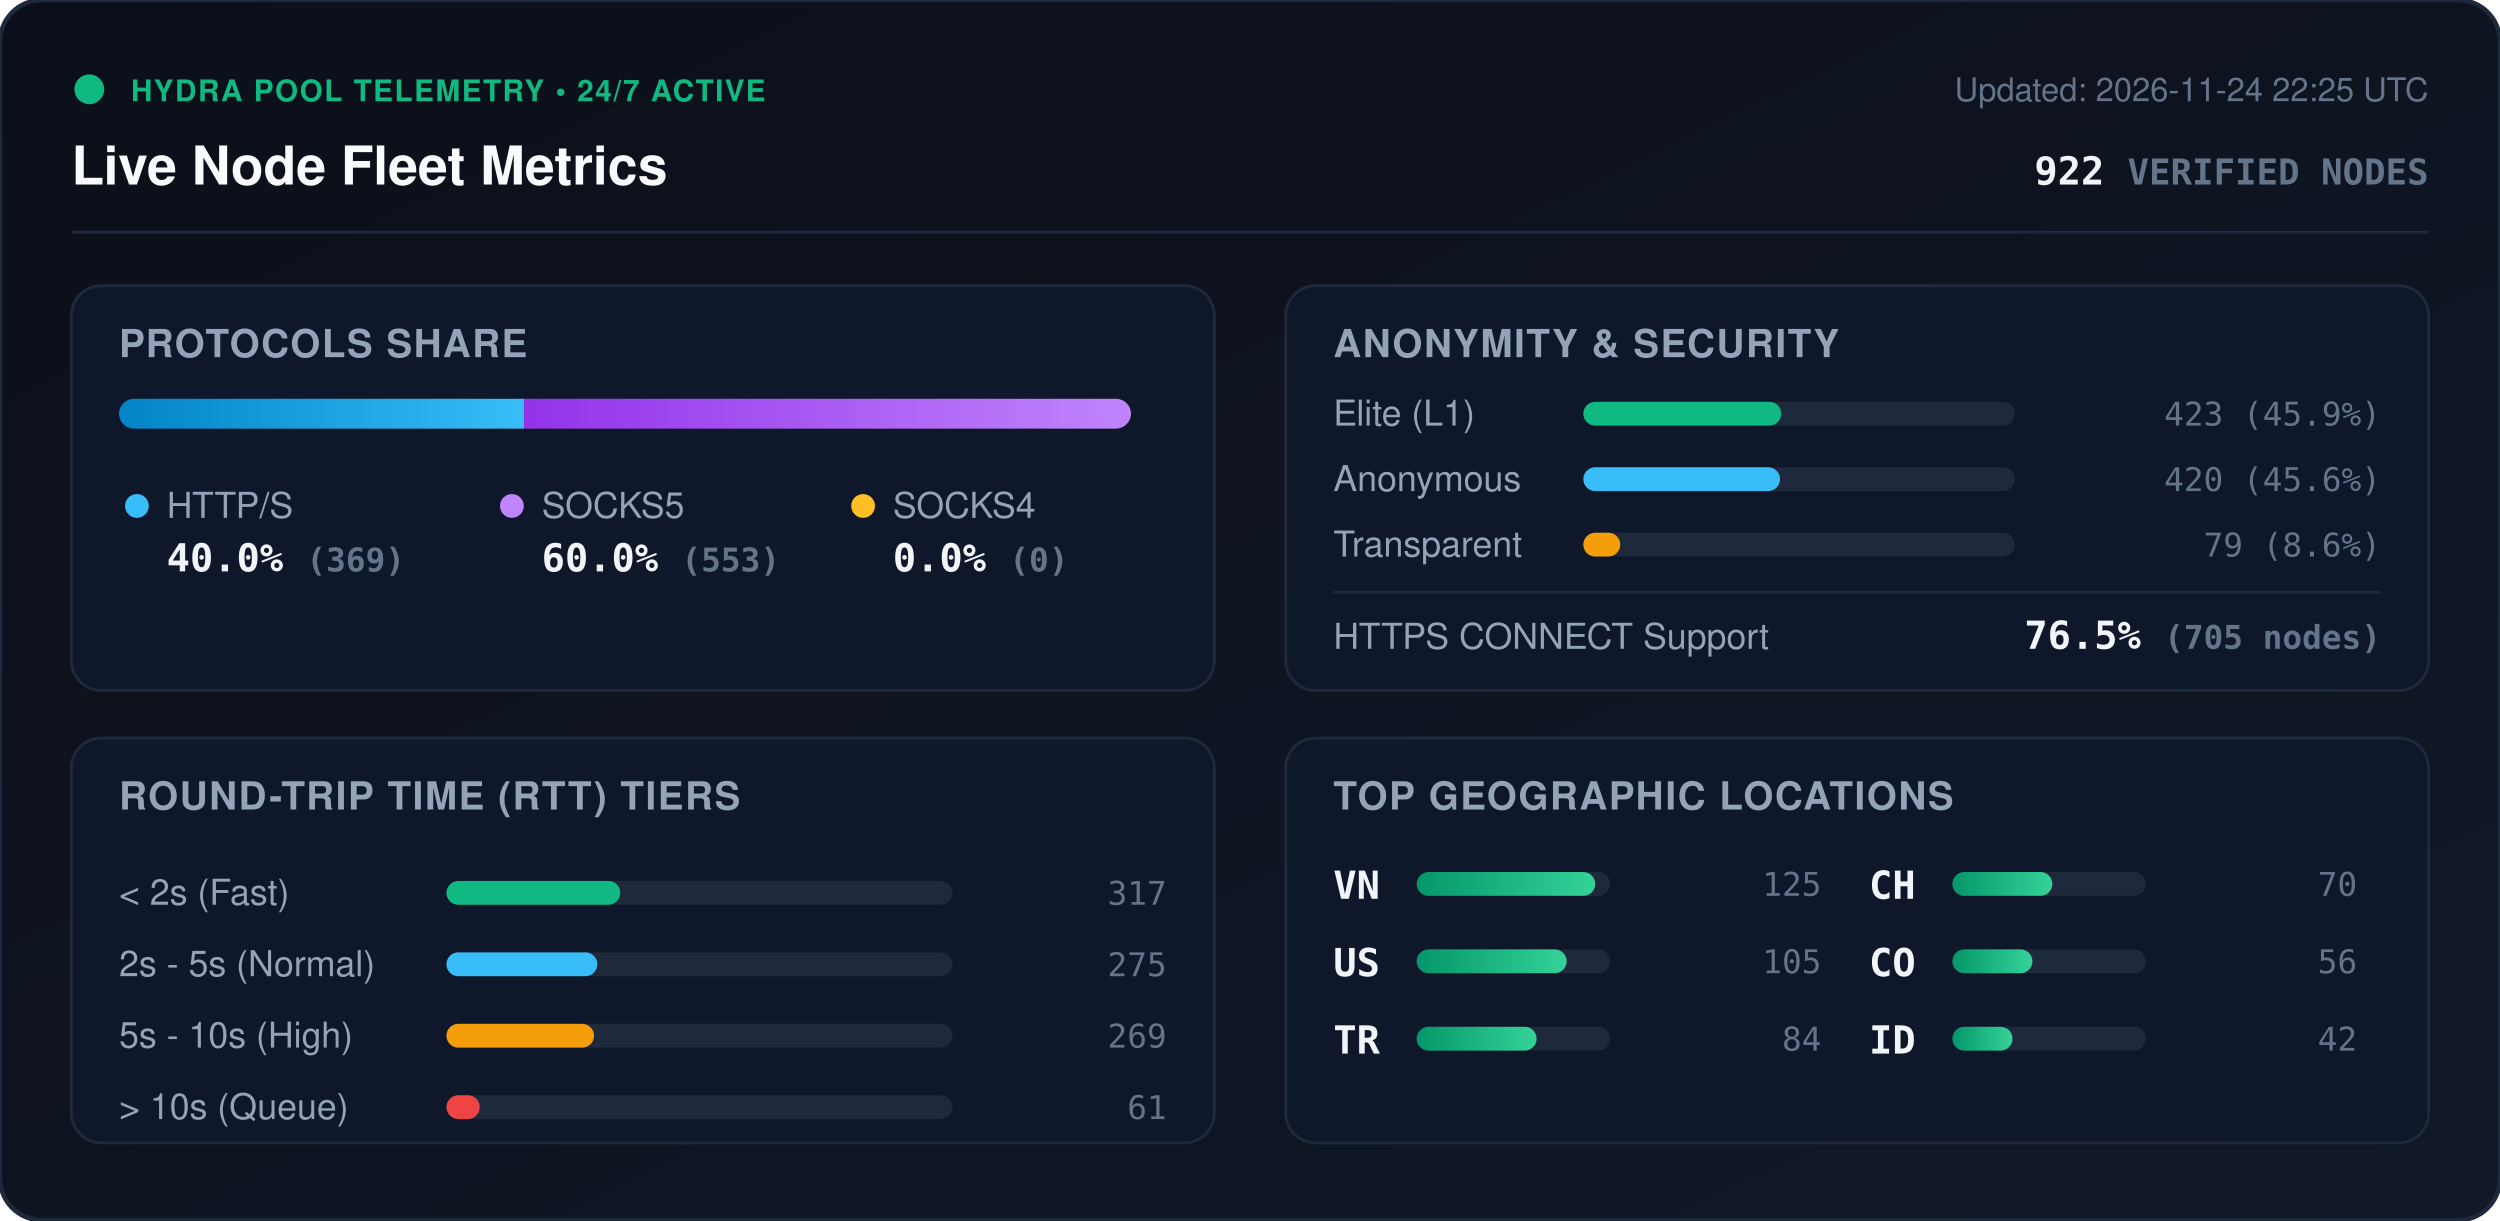
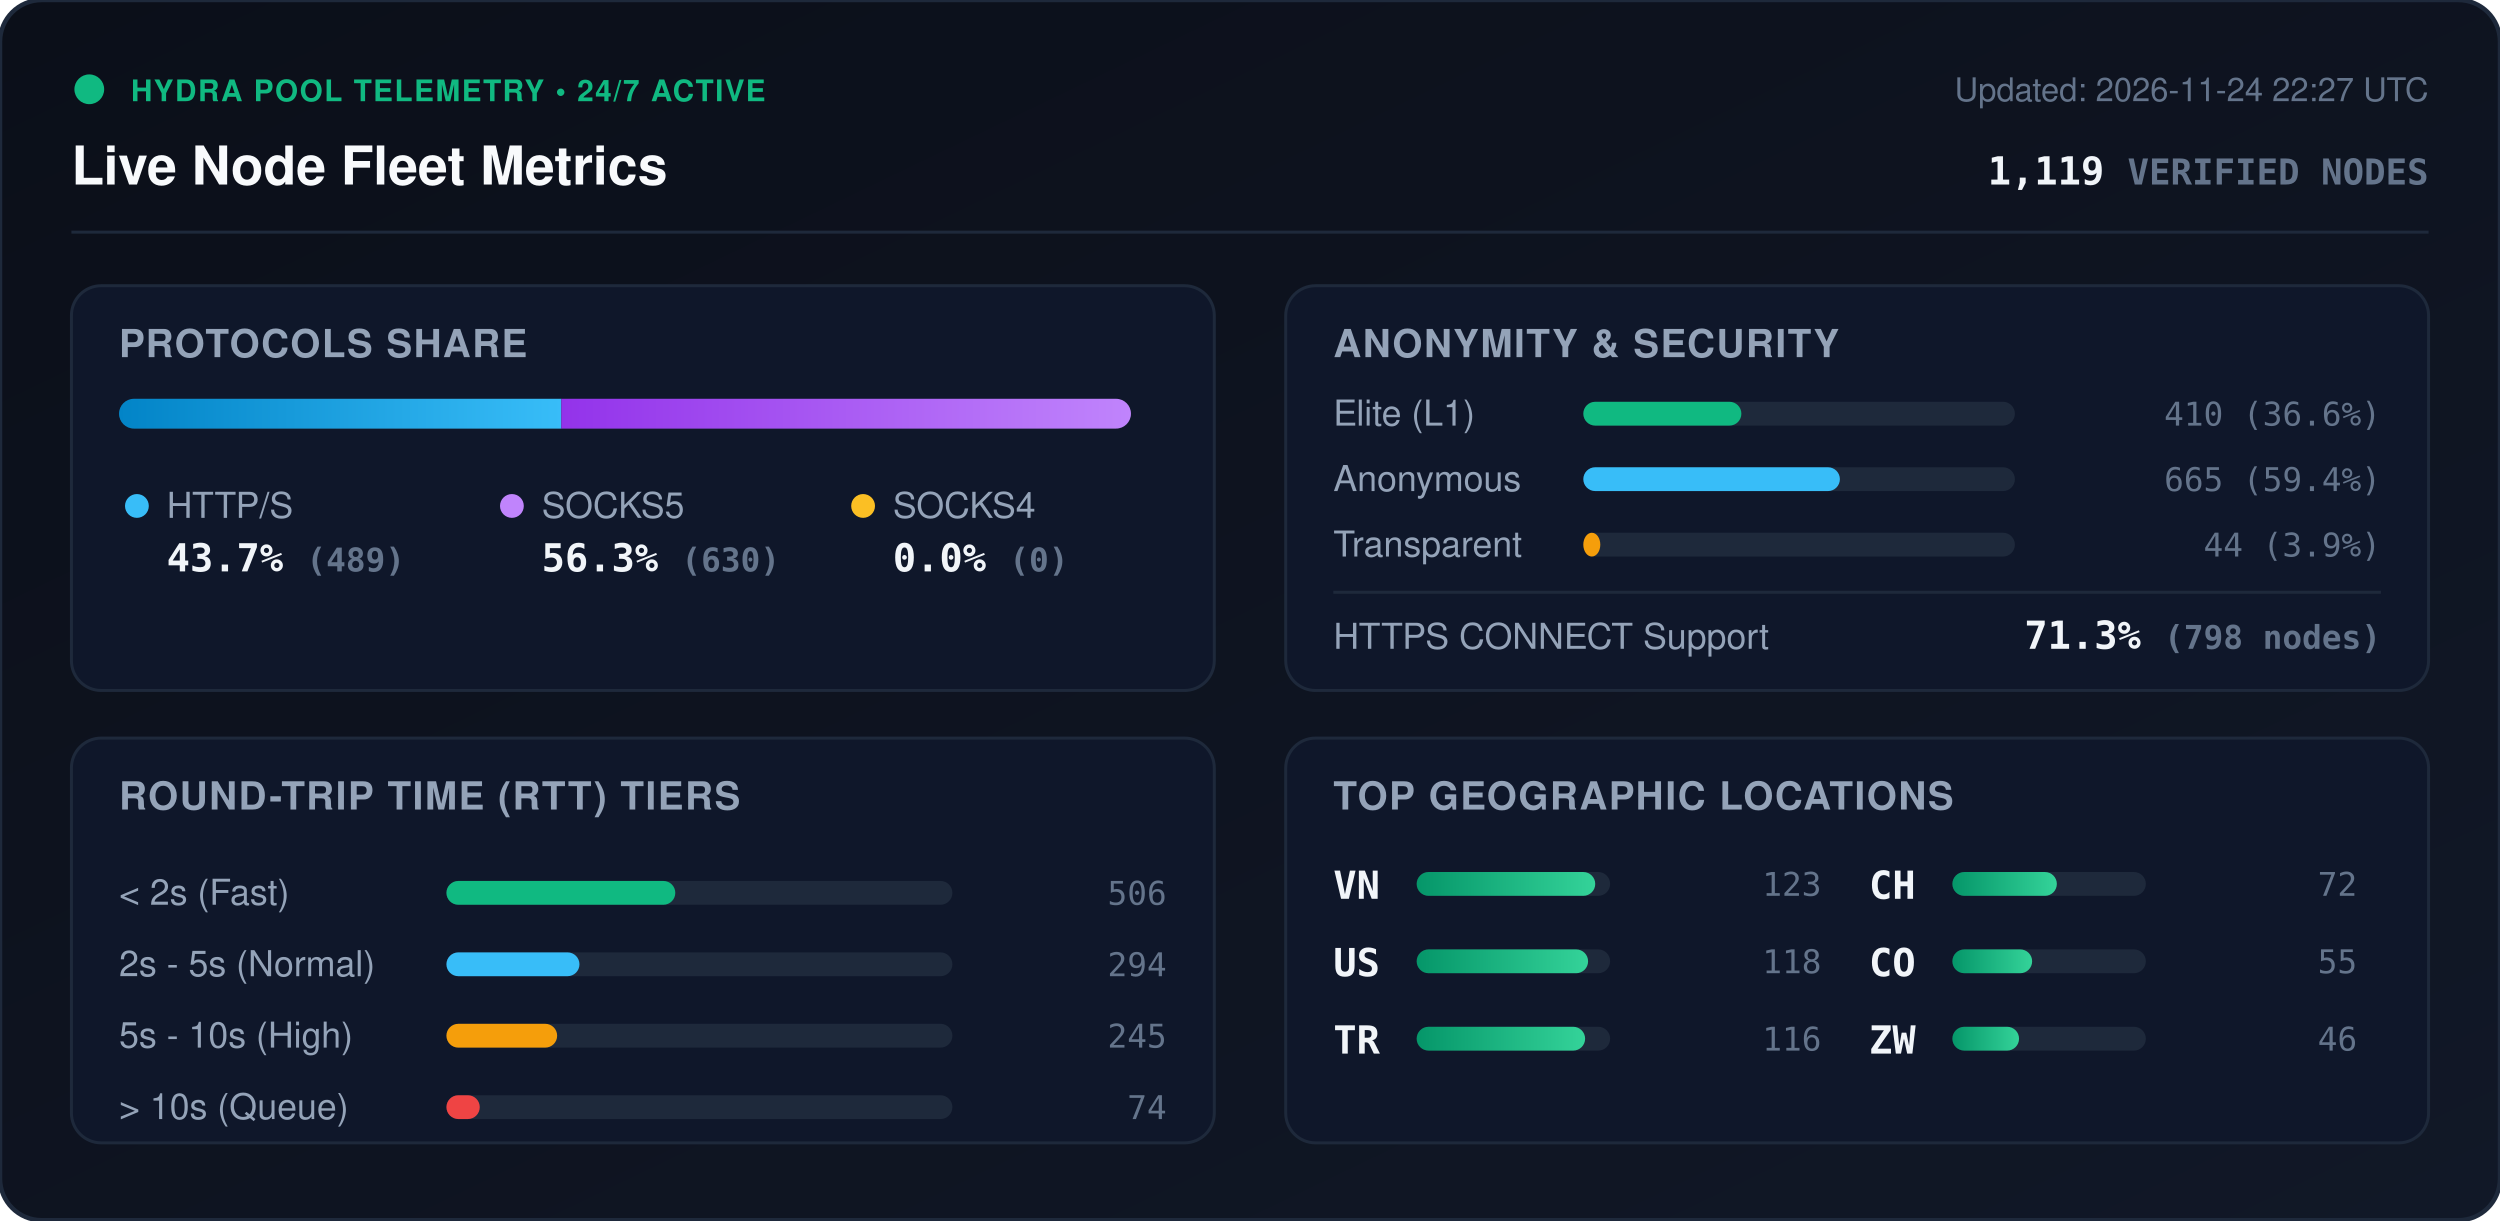
<svg xmlns="http://www.w3.org/2000/svg" viewBox="0 0 840 410" width="840" height="410" style="max-width: 100%; height: auto;">
  <defs>
    <linearGradient id="bg" x1="0%" y1="0%" x2="100%" y2="100%">
      <stop offset="0%" stop-color="#0b0f19" />
      <stop offset="100%" stop-color="#111827" />
    </linearGradient>
    <linearGradient id="bar-http" x1="0%" y1="0%" x2="100%" y2="0%">
      <stop offset="0%" stop-color="#0284c7" />
      <stop offset="100%" stop-color="#38bdf8" />
    </linearGradient>
    <linearGradient id="bar-socks5" x1="0%" y1="0%" x2="100%" y2="0%">
      <stop offset="0%" stop-color="#9333ea" />
      <stop offset="100%" stop-color="#c084fc" />
    </linearGradient>
    <linearGradient id="bar-socks4" x1="0%" y1="0%" x2="100%" y2="0%">
      <stop offset="0%" stop-color="#d97706" />
      <stop offset="100%" stop-color="#fbbf24" />
    </linearGradient>
    <linearGradient id="bar-green" x1="0%" y1="0%" x2="100%" y2="0%">
      <stop offset="0%" stop-color="#059669" />
      <stop offset="100%" stop-color="#34d399" />
    </linearGradient>
    <clipPath id="prog-track-clip">
      <rect width="340.0" height="10" rx="5" />
    </clipPath>
    <style>
      .title { font: 700 18px -apple-system, BlinkMacSystemFont, 'Segoe UI', Helvetica, Arial, sans-serif; fill: #f8fafc; }
      .sub { font: 500 11px -apple-system, BlinkMacSystemFont, 'Segoe UI', Helvetica, Arial, sans-serif; fill: #64748b; }
      .section-hdr { font: 600 13px -apple-system, BlinkMacSystemFont, 'Segoe UI', Helvetica, Arial, sans-serif; fill: #94a3b8; letter-spacing: 0.5px; }
      .metric-val { font: 700 13px -apple-system, BlinkMacSystemFont, 'Segoe UI', Helvetica, Arial, sans-serif; fill: #f1f5f9; }
      .metric-lbl { font: 500 12px -apple-system, BlinkMacSystemFont, 'Segoe UI', Helvetica, Arial, sans-serif; fill: #94a3b8; }
      .badge-txt { font: 700 10px -apple-system, BlinkMacSystemFont, 'Segoe UI', Helvetica, Arial, sans-serif; fill: #10b981; letter-spacing: 0.5px; }
      .mono { font-family: ui-monospace, SFMono-Regular, Menlo, Monaco, Consolas, monospace; }
      .pulse { animation: beacon 2s infinite ease-in-out; }
      @keyframes beacon { 0%, 100% { opacity: 1; } 50% { opacity: 0.35; } }
    </style>
  </defs>
  <rect width="840" height="410" rx="14" fill="url(#bg)" stroke="#1e293b" stroke-width="1.5" />
  <g transform="translate(24, 24)">
    <circle cx="6" cy="6" r="5" fill="#10b981" class="pulse" />
    <text x="20" y="10" class="badge-txt">HYDRA POOL TELEMETRY • 24/7 ACTIVE</text>
    <text x="0" y="38" class="title">Live Node Fleet Metrics</text>
-     <text x="792" y="10" text-anchor="end" class="sub">Updated: 2026-11-24 22:25 UTC</text>
-     <text x="792" y="38" text-anchor="end" class="metric-val mono" fill="#38bdf8">922 <tspan font-size="12" fill="#64748b">VERIFIED NODES</tspan>
+     <text x="792" y="10" text-anchor="end" class="sub">Updated: 2026-11-24 22:27 UTC</text>
+     <text x="792" y="38" text-anchor="end" class="metric-val mono" fill="#38bdf8">1,119 <tspan font-size="12" fill="#64748b">VERIFIED NODES</tspan>
    </text>
  </g>
  <line x1="24" y1="78" x2="816" y2="78" stroke="#1e293b" stroke-width="1" />
  <g transform="translate(24, 96)">
    <rect width="384" height="136" rx="10" fill="#0f172a" stroke="#1e293b" />
    <text x="16" y="24" class="section-hdr">PROTOCOLS SHARE</text>
    <g transform="translate(16, 38)">
      <rect width="340.0" height="10" rx="5" fill="#1e293b" />
      <g clip-path="url(#prog-track-clip)">
-         <rect x="0" width="136.1" height="10" fill="url(#bar-http)" />
-         <rect x="136.1" width="203.9" height="10" fill="url(#bar-socks5)" />
+         <rect x="0" width="148.6" height="10" fill="url(#bar-http)" />
+         <rect x="148.6" width="191.4" height="10" fill="url(#bar-socks5)" />
        <rect x="340.0" width="0.0" height="10" fill="url(#bar-socks4)" />
      </g>
    </g>
    <g transform="translate(16, 68)">
      <circle cx="6" cy="6" r="4" fill="#38bdf8" />
      <text x="16" y="10" class="metric-lbl">HTTP/S</text>
-       <text x="16" y="28" class="metric-val mono">40.0% <tspan font-size="11" fill="#64748b">(369)</tspan>
+       <text x="16" y="28" class="metric-val mono">43.7% <tspan font-size="11" fill="#64748b">(489)</tspan>
      </text>
      <circle cx="132" cy="6" r="4" fill="#c084fc" />
      <text x="142" y="10" class="metric-lbl">SOCKS5</text>
-       <text x="142" y="28" class="metric-val mono">60.0% <tspan font-size="11" fill="#64748b">(553)</tspan>
+       <text x="142" y="28" class="metric-val mono">56.3% <tspan font-size="11" fill="#64748b">(630)</tspan>
      </text>
      <circle cx="250" cy="6" r="4" fill="#fbbf24" />
      <text x="260" y="10" class="metric-lbl">SOCKS4</text>
      <text x="260" y="28" class="metric-val mono">0.0% <tspan font-size="11" fill="#64748b">(0)</tspan>
      </text>
    </g>
  </g>
  <g transform="translate(432, 96)">
    <rect width="384" height="136" rx="10" fill="#0f172a" stroke="#1e293b" />
    <text x="16" y="24" class="section-hdr">ANONYMITY &amp; SECURITY</text>
    <text x="16" y="47" class="metric-lbl">Elite (L1)</text>
    <rect x="100" y="39" width="145.0" height="8" rx="4" fill="#1e293b" />
-     <rect x="100" y="39" width="66.5" height="8" rx="4" fill="#10b981" />
-     <text x="368" y="47" text-anchor="end" class="mono sub" fill="#e2e8f0">423 (45.9%)</text>
+     <rect x="100" y="39" width="53.1" height="8" rx="4" fill="#10b981" />
+     <text x="368" y="47" text-anchor="end" class="mono sub" fill="#e2e8f0">410 (36.6%)</text>
    <text x="16" y="69" class="metric-lbl">Anonymous</text>
    <rect x="100" y="61" width="145.0" height="8" rx="4" fill="#1e293b" />
-     <rect x="100" y="61" width="66.1" height="8" rx="4" fill="#38bdf8" />
-     <text x="368" y="69" text-anchor="end" class="mono sub" fill="#e2e8f0">420 (45.6%)</text>
+     <rect x="100" y="61" width="86.2" height="8" rx="4" fill="#38bdf8" />
+     <text x="368" y="69" text-anchor="end" class="mono sub" fill="#e2e8f0">665 (59.4%)</text>
    <text x="16" y="91" class="metric-lbl">Transparent</text>
    <rect x="100" y="83" width="145.0" height="8" rx="4" fill="#1e293b" />
-     <rect x="100" y="83" width="12.4" height="8" rx="4" fill="#f59e0b" />
-     <text x="368" y="91" text-anchor="end" class="mono sub" fill="#e2e8f0">79 (8.6%)</text>
+     <rect x="100" y="83" width="5.7" height="8" rx="4" fill="#f59e0b" />
+     <text x="368" y="91" text-anchor="end" class="mono sub" fill="#e2e8f0">44 (3.9%)</text>
    <line x1="16" y1="103" x2="368" y2="103" stroke="#1e293b" stroke-width="1" />
    <text x="16" y="122" class="metric-lbl">HTTPS CONNECT Support</text>
-     <text x="368" y="122" text-anchor="end" class="metric-val mono" fill="#34d399">76.5% <tspan font-size="11" fill="#64748b">(705 nodes)</tspan>
+     <text x="368" y="122" text-anchor="end" class="metric-val mono" fill="#34d399">71.3% <tspan font-size="11" fill="#64748b">(798 nodes)</tspan>
    </text>
  </g>
  <g transform="translate(24, 248)">
    <rect width="384" height="136" rx="10" fill="#0f172a" stroke="#1e293b" />
    <text x="16" y="24" class="section-hdr">ROUND-TRIP TIME (RTT) TIERS</text>
    <g transform="translate(16, 42)">
      <text x="0" y="14" class="metric-lbl">&lt; 2s (Fast)</text>
      <rect x="110" y="6" width="170" height="8" rx="4" fill="#1e293b" />
-       <rect x="110" y="6" width="58.4" height="8" rx="4" fill="#10b981" />
-       <text x="352" y="14" text-anchor="end" class="mono sub">317</text>
+       <rect x="110" y="6" width="76.9" height="8" rx="4" fill="#10b981" />
+       <text x="352" y="14" text-anchor="end" class="mono sub">506</text>
      <text x="0" y="38" class="metric-lbl">2s - 5s (Normal)</text>
      <rect x="110" y="30" width="170" height="8" rx="4" fill="#1e293b" />
-       <rect x="110" y="30" width="50.7" height="8" rx="4" fill="#38bdf8" />
-       <text x="352" y="38" text-anchor="end" class="mono sub">275</text>
+       <rect x="110" y="30" width="44.7" height="8" rx="4" fill="#38bdf8" />
+       <text x="352" y="38" text-anchor="end" class="mono sub">294</text>
      <text x="0" y="62" class="metric-lbl">5s - 10s (High)</text>
      <rect x="110" y="54" width="170" height="8" rx="4" fill="#1e293b" />
-       <rect x="110" y="54" width="49.6" height="8" rx="4" fill="#f59e0b" />
-       <text x="352" y="62" text-anchor="end" class="mono sub">269</text>
+       <rect x="110" y="54" width="37.2" height="8" rx="4" fill="#f59e0b" />
+       <text x="352" y="62" text-anchor="end" class="mono sub">245</text>
      <text x="0" y="86" class="metric-lbl">&gt; 10s (Queue)</text>
      <rect x="110" y="78" width="170" height="8" rx="4" fill="#1e293b" />
      <rect x="110" y="78" width="11.2" height="8" rx="4" fill="#ef4444" />
-       <text x="352" y="86" text-anchor="end" class="mono sub">61</text>
+       <text x="352" y="86" text-anchor="end" class="mono sub">74</text>
    </g>
  </g>
  <g transform="translate(432, 248)">
    <rect width="384" height="136" rx="10" fill="#0f172a" stroke="#1e293b" />
    <text x="16" y="24" class="section-hdr">TOP GEOGRAPHIC LOCATIONS</text>
    <g transform="translate(16, 42)">
      <g transform="translate(0, 0)">
        <text x="0" y="12" class="mono metric-val" font-size="12">VN</text>
        <rect x="28" y="3" width="65" height="8" rx="4" fill="#1e293b" />
        <rect x="28" y="3" width="60.0" height="8" rx="4" fill="url(#bar-green)" />
-         <text x="164" y="11" text-anchor="end" class="mono sub">125</text>
+         <text x="164" y="11" text-anchor="end" class="mono sub">123</text>
      </g>
      <g transform="translate(0, 26)">
        <text x="0" y="12" class="mono metric-val" font-size="12">US</text>
        <rect x="28" y="3" width="65" height="8" rx="4" fill="#1e293b" />
-         <rect x="28" y="3" width="50.4" height="8" rx="4" fill="url(#bar-green)" />
-         <text x="164" y="11" text-anchor="end" class="mono sub">105</text>
+         <rect x="28" y="3" width="57.6" height="8" rx="4" fill="url(#bar-green)" />
+         <text x="164" y="11" text-anchor="end" class="mono sub">118</text>
      </g>
      <g transform="translate(0, 52)">
        <text x="0" y="12" class="mono metric-val" font-size="12">TR</text>
        <rect x="28" y="3" width="65" height="8" rx="4" fill="#1e293b" />
-         <rect x="28" y="3" width="40.3" height="8" rx="4" fill="url(#bar-green)" />
-         <text x="164" y="11" text-anchor="end" class="mono sub">84</text>
+         <rect x="28" y="3" width="56.6" height="8" rx="4" fill="url(#bar-green)" />
+         <text x="164" y="11" text-anchor="end" class="mono sub">116</text>
      </g>
      <g transform="translate(180, 0)">
        <text x="0" y="12" class="mono metric-val" font-size="12">CH</text>
        <rect x="28" y="3" width="65" height="8" rx="4" fill="#1e293b" />
-         <rect x="28" y="3" width="33.6" height="8" rx="4" fill="url(#bar-green)" />
-         <text x="164" y="11" text-anchor="end" class="mono sub">70</text>
+         <rect x="28" y="3" width="35.1" height="8" rx="4" fill="url(#bar-green)" />
+         <text x="164" y="11" text-anchor="end" class="mono sub">72</text>
      </g>
      <g transform="translate(180, 26)">
        <text x="0" y="12" class="mono metric-val" font-size="12">CO</text>
        <rect x="28" y="3" width="65" height="8" rx="4" fill="#1e293b" />
-         <rect x="28" y="3" width="26.9" height="8" rx="4" fill="url(#bar-green)" />
-         <text x="164" y="11" text-anchor="end" class="mono sub">56</text>
+         <rect x="28" y="3" width="26.8" height="8" rx="4" fill="url(#bar-green)" />
+         <text x="164" y="11" text-anchor="end" class="mono sub">55</text>
      </g>
      <g transform="translate(180, 52)">
-         <text x="0" y="12" class="mono metric-val" font-size="12">ID</text>
+         <text x="0" y="12" class="mono metric-val" font-size="12">ZW</text>
        <rect x="28" y="3" width="65" height="8" rx="4" fill="#1e293b" />
-         <rect x="28" y="3" width="20.2" height="8" rx="4" fill="url(#bar-green)" />
-         <text x="164" y="11" text-anchor="end" class="mono sub">42</text>
+         <rect x="28" y="3" width="22.4" height="8" rx="4" fill="url(#bar-green)" />
+         <text x="164" y="11" text-anchor="end" class="mono sub">46</text>
      </g>
    </g>
  </g>
</svg>
